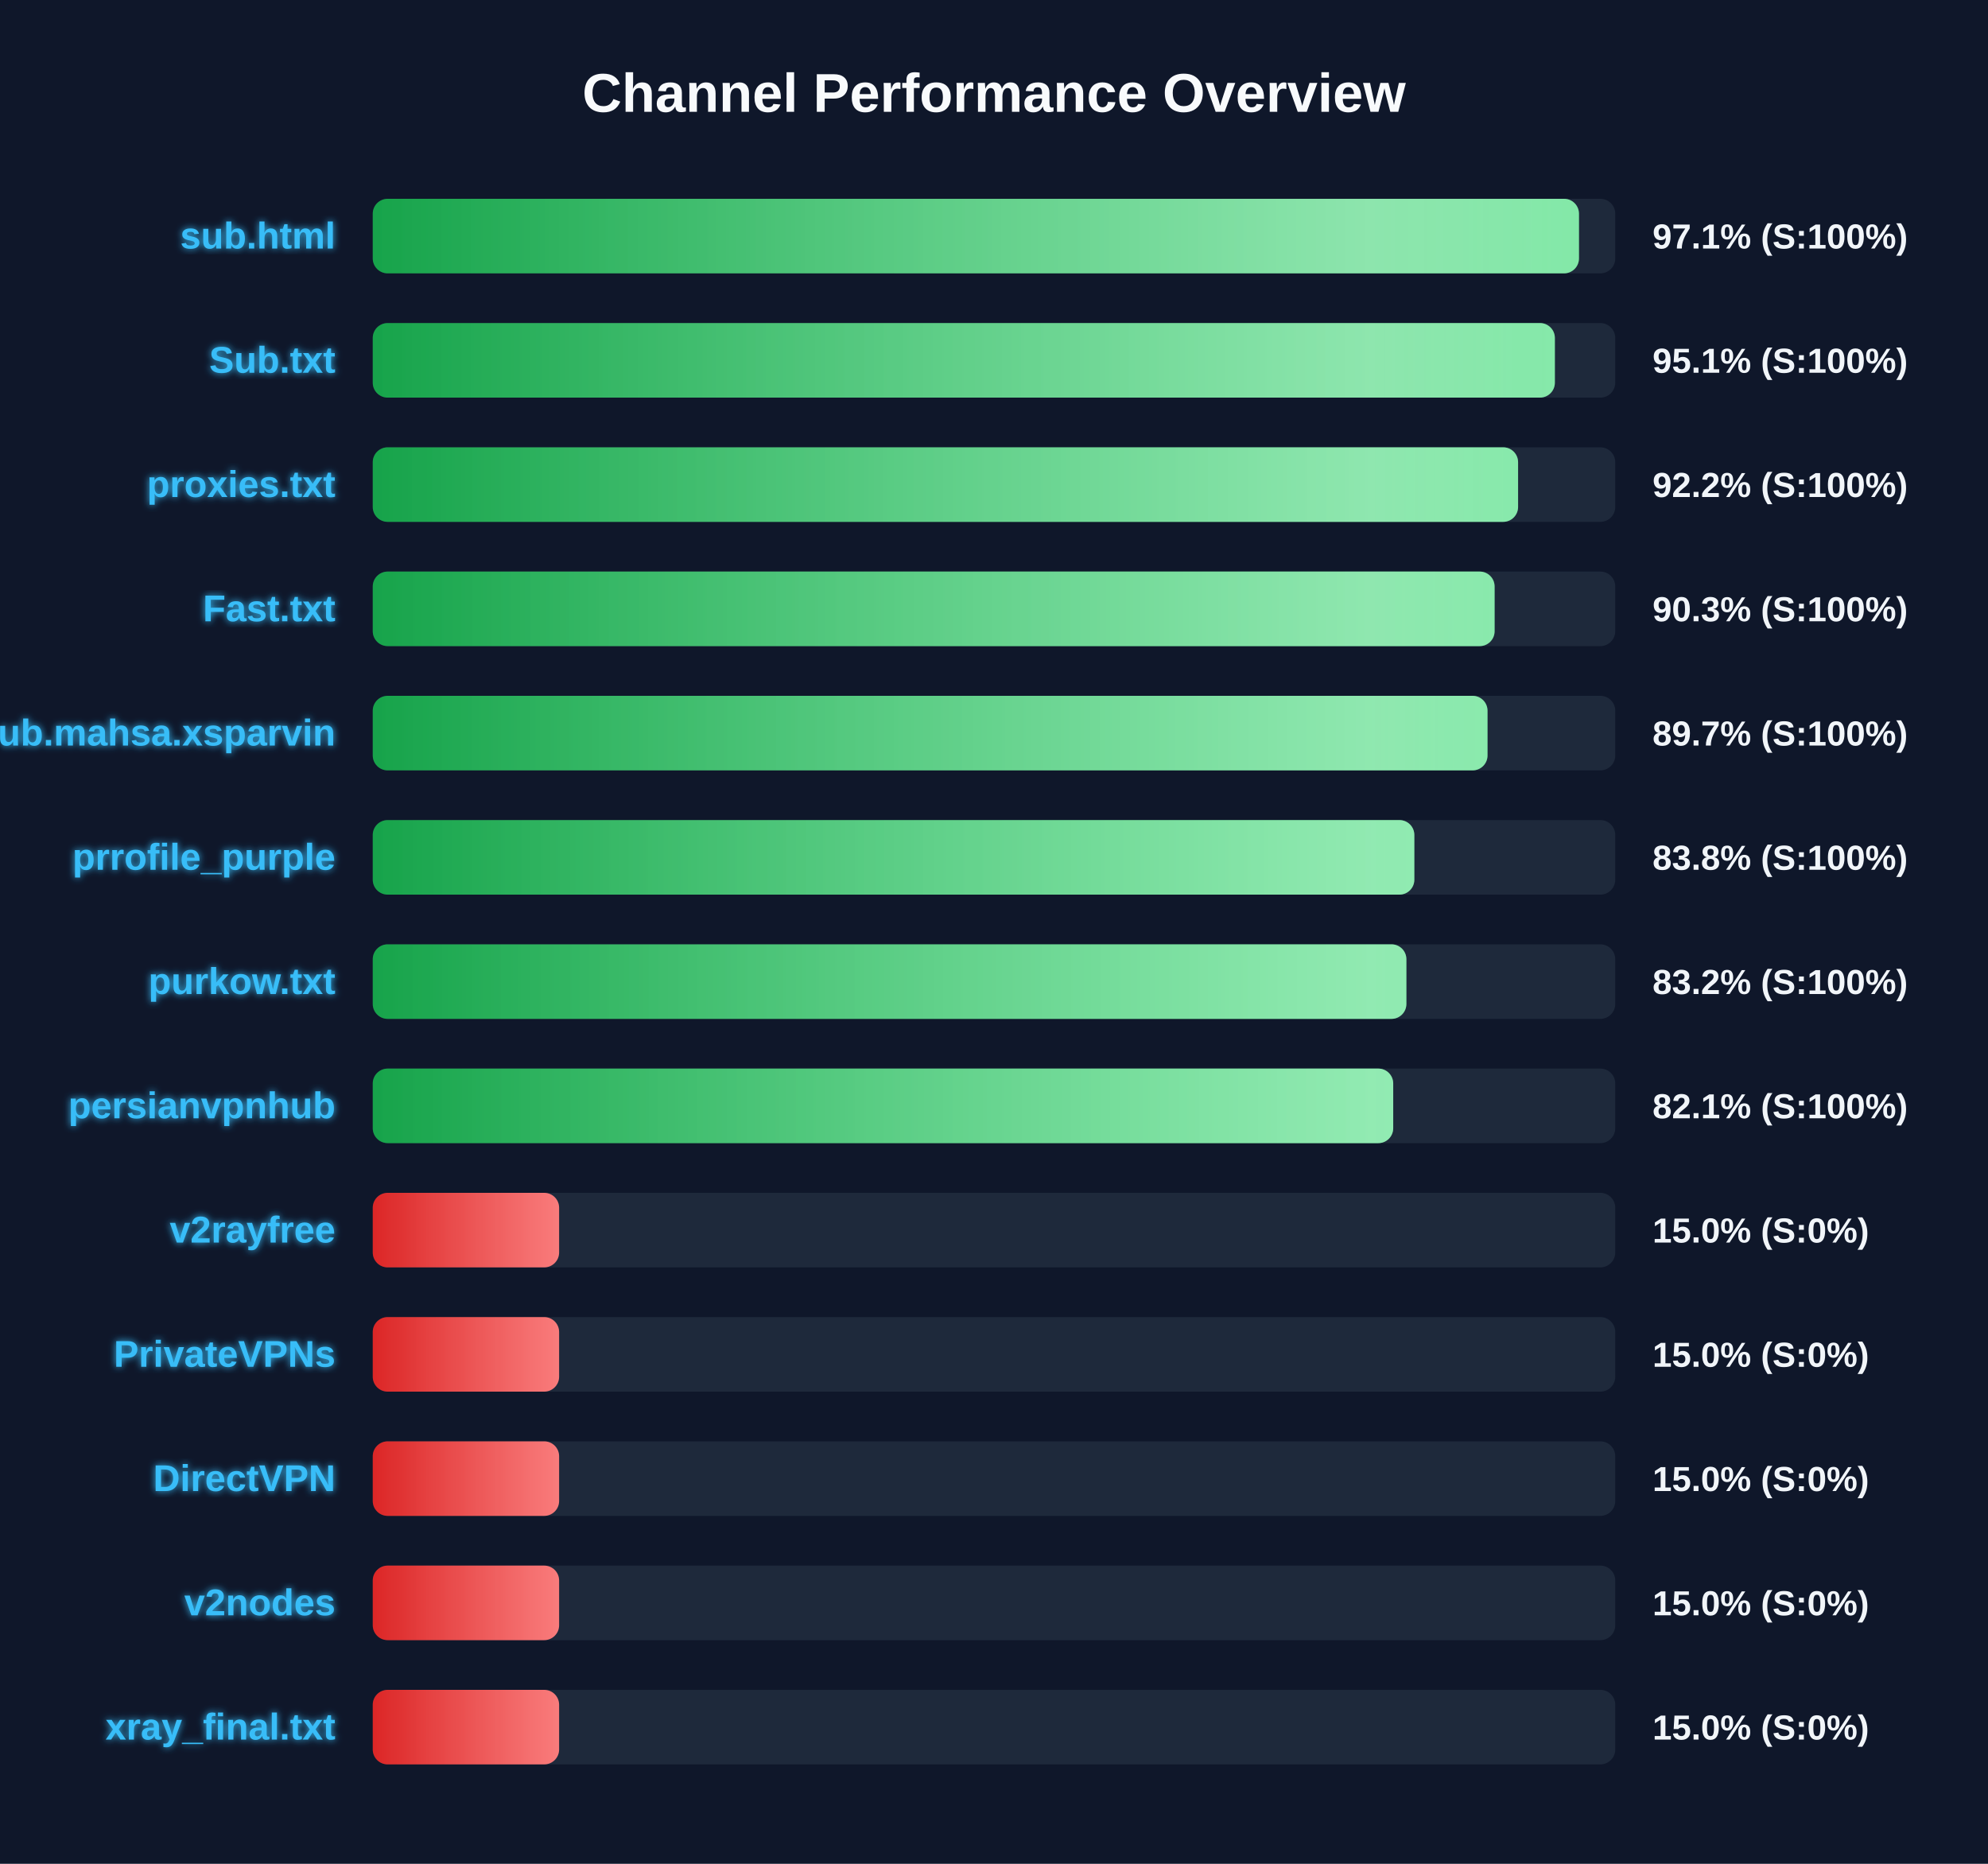
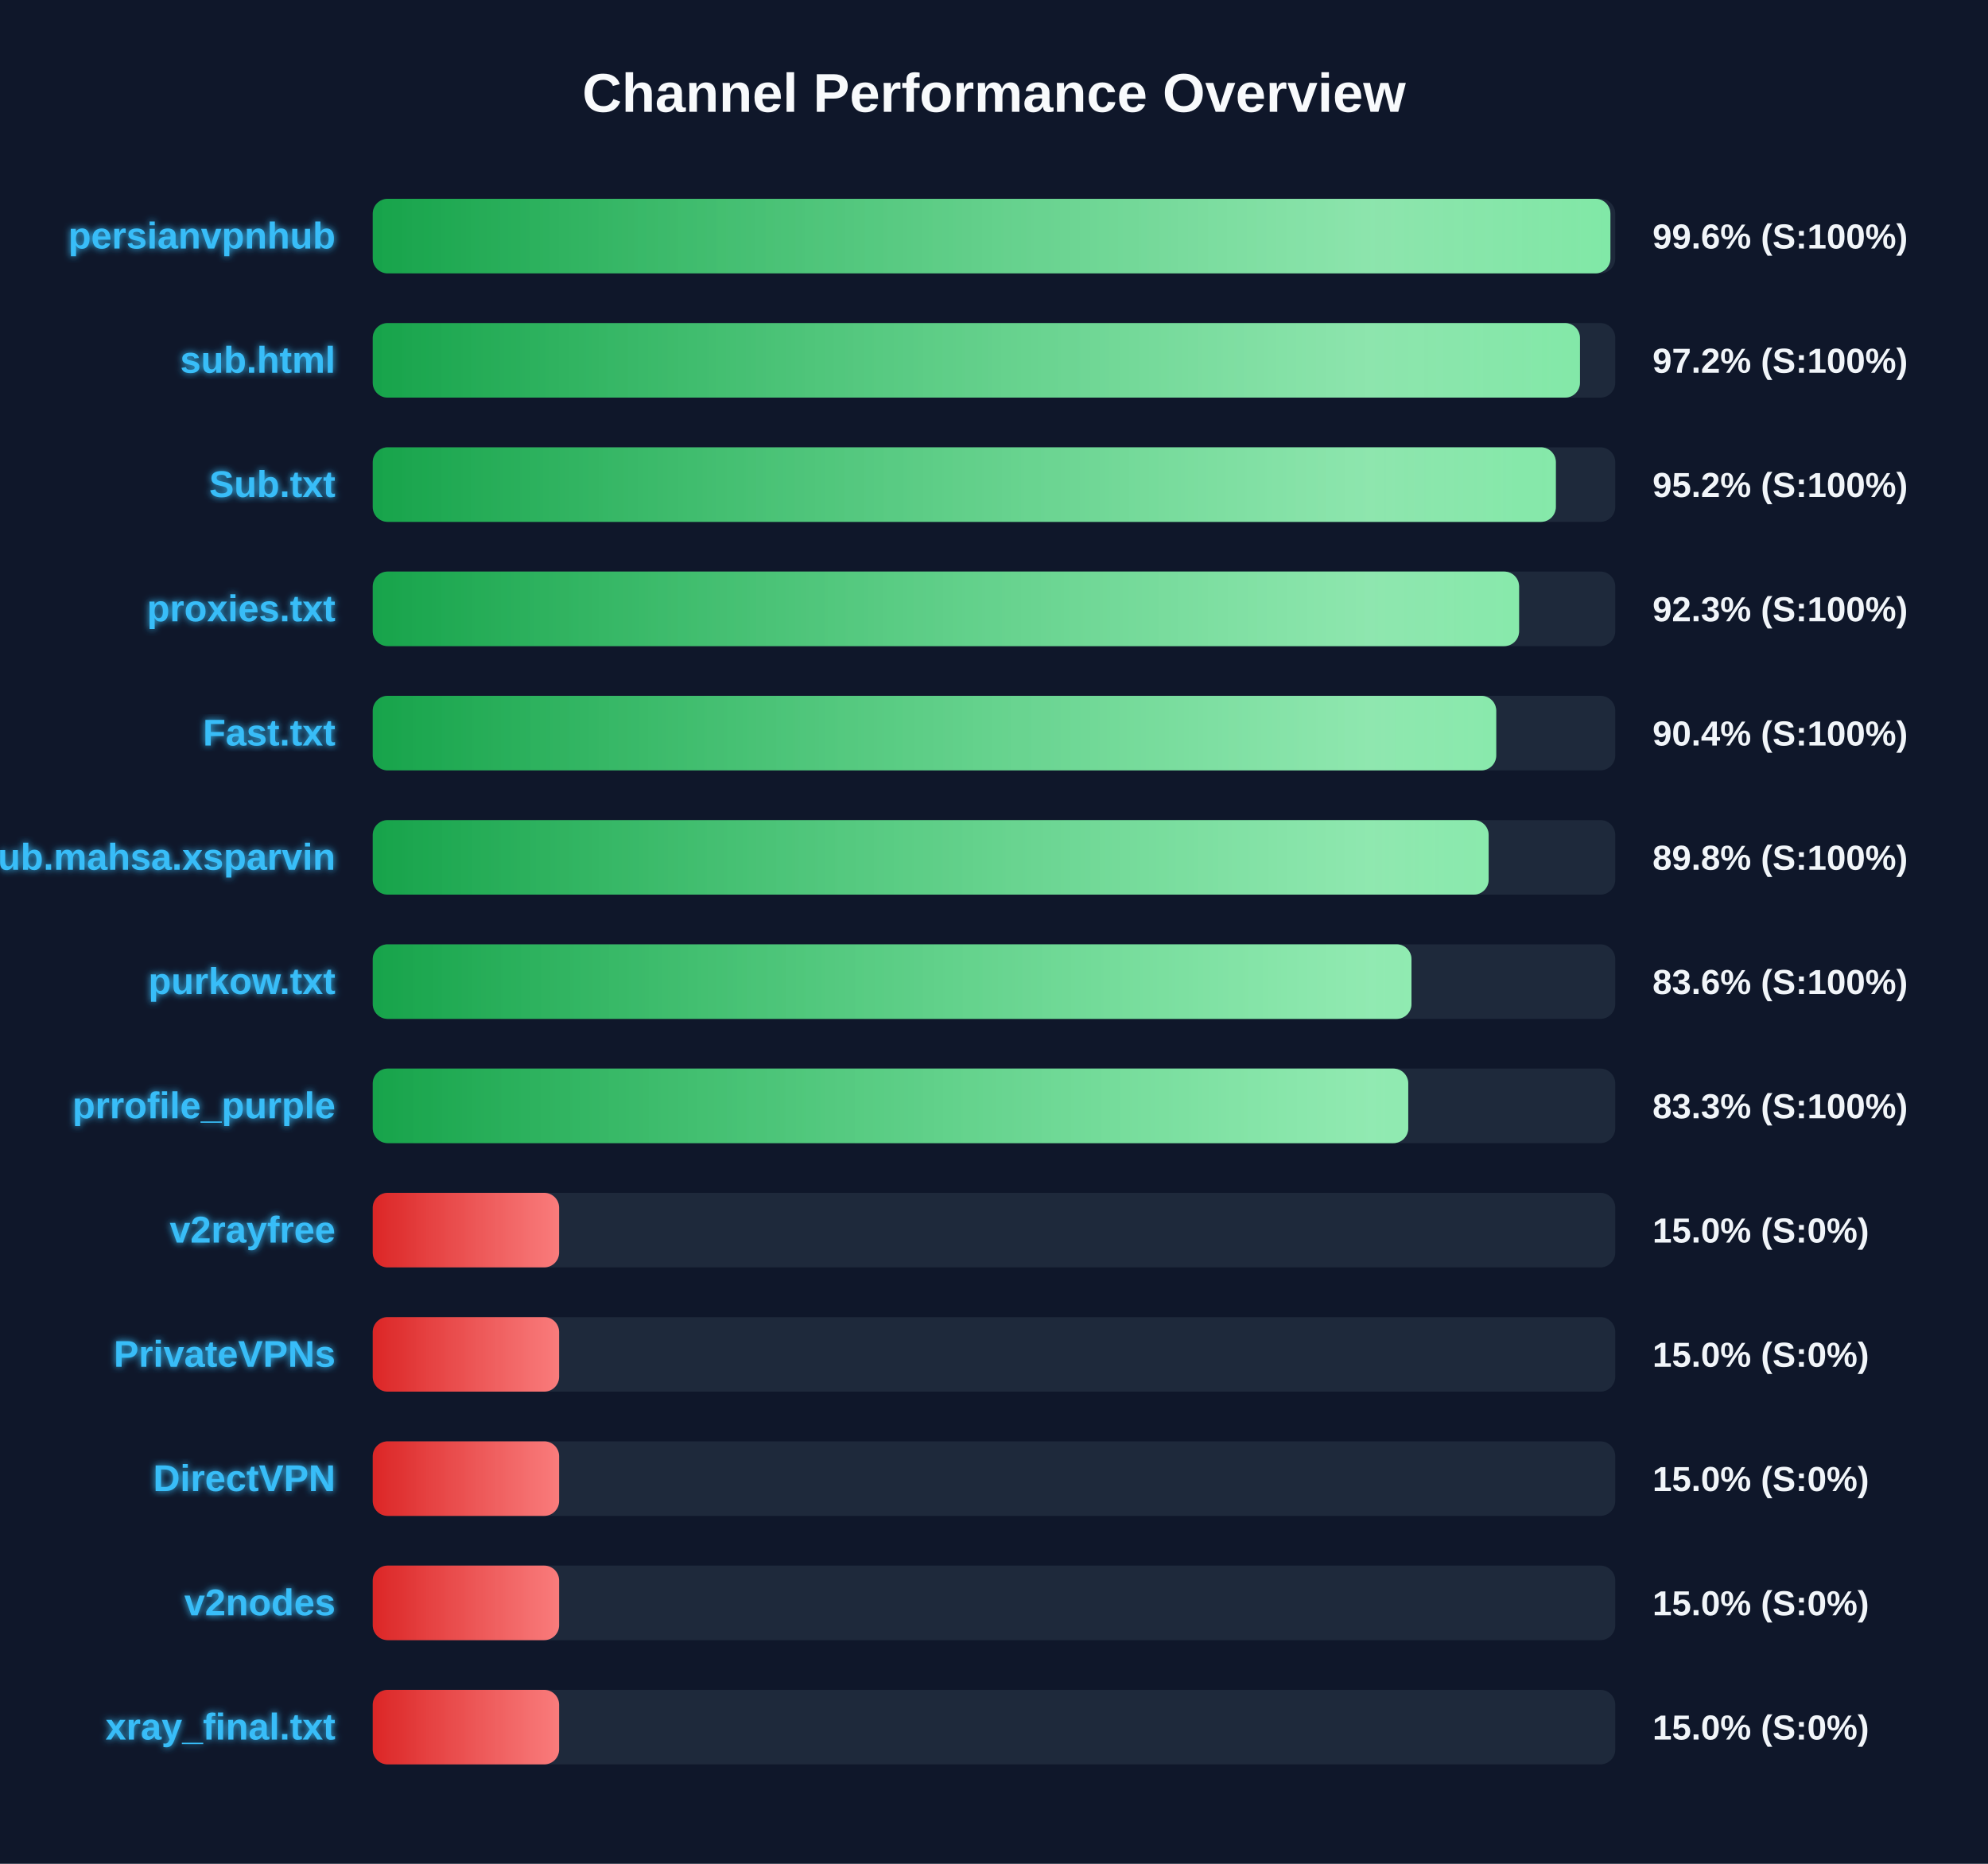
<svg xmlns="http://www.w3.org/2000/svg" width="800" height="750" version="1.1">
  <defs>
    <linearGradient id="grad-green" x1="0%" y1="0%" x2="100%" y2="0%">
      <stop offset="0%" stop-color="#16a34a" />
      <stop offset="100%" stop-color="#4ade80" />
    </linearGradient>
    <linearGradient id="grad-yellow" x1="0%" y1="0%" x2="100%" y2="0%">
      <stop offset="0%" stop-color="#ca8a04" />
      <stop offset="100%" stop-color="#fde047" />
    </linearGradient>
    <linearGradient id="grad-red" x1="0%" y1="0%" x2="100%" y2="0%">
      <stop offset="0%" stop-color="#dc2626" />
      <stop offset="100%" stop-color="#f87171" />
    </linearGradient>
    <linearGradient id="shimmer" x1="0%" y1="0%" x2="100%" y2="0%">
      <stop offset="0%" stop-color="rgba(255,255,255,0)" />
      <stop offset="50%" stop-color="rgba(255,255,255,0.4)" />
      <stop offset="100%" stop-color="rgba(255,255,255,0)" />
    </linearGradient>
    <filter id="glow" x="-20%" y="-20%" width="140%" height="140%">
      <feGaussianBlur stdDeviation="1.5" result="blur" />
      <feComposite in="SourceGraphic" in2="blur" operator="over" />
    </filter>
  </defs>
  <style>
        .bg-rect { fill: #0f172a; }
        .title { font: bold 22px 'Segoe UI', Arial, sans-serif; fill: #f8fafc; }
        .row { font: bold 15px 'Segoe UI', Arial, sans-serif; fill: #38bdf8; filter: url(#glow); }
        .score { font: bold 14px 'Segoe UI', Arial, sans-serif; fill: #f1f5f9; }
        @keyframes shimmer-anim {
            0% { transform: translateX(-100%); }
            100% { transform: translateX(200%); }
        }
        .shimmer-rect {
            animation: shimmer-anim 2.5s infinite linear;
        }
    </style>
  <rect width="100%" height="100%" class="bg-rect" />
  <text x="400" y="45" text-anchor="middle" class="title">Channel Performance Overview</text>
  <rect x="150" y="80" width="500" height="30" fill="#1e293b" rx="6" />
  <clipPath id="clip-0">
-     <rect x="150" y="80" width="485.4" height="30" rx="6" />
+     <rect x="150" y="80" width="498.05" height="30" rx="6" />
  </clipPath>
-   <rect x="150" y="80" width="485.4" height="30" fill="url(#grad-green)" rx="6" />
+   <rect x="150" y="80" width="498.05" height="30" fill="url(#grad-green)" rx="6" />
  <g clip-path="url(#clip-0)">
    <rect x="150" y="80" width="100%" height="30" fill="url(#shimmer)" class="shimmer-rect" />
  </g>
-   <text x="135" y="100" text-anchor="end" class="row">sub.html</text>
-   <text x="665" y="100" text-anchor="start" class="score">97.1% (S:100%)</text>
+   <text x="135" y="100" text-anchor="end" class="row">persianvpnhub</text>
+   <text x="665" y="100" text-anchor="start" class="score">99.6% (S:100%)</text>
  <rect x="150" y="130" width="500" height="30" fill="#1e293b" rx="6" />
  <clipPath id="clip-1">
-     <rect x="150" y="130" width="475.7" height="30" rx="6" />
+     <rect x="150" y="130" width="485.8" height="30" rx="6" />
  </clipPath>
-   <rect x="150" y="130" width="475.7" height="30" fill="url(#grad-green)" rx="6" />
+   <rect x="150" y="130" width="485.8" height="30" fill="url(#grad-green)" rx="6" />
  <g clip-path="url(#clip-1)">
    <rect x="150" y="130" width="100%" height="30" fill="url(#shimmer)" class="shimmer-rect" />
  </g>
-   <text x="135" y="150" text-anchor="end" class="row">Sub.txt</text>
-   <text x="665" y="150" text-anchor="start" class="score">95.1% (S:100%)</text>
+   <text x="135" y="150" text-anchor="end" class="row">sub.html</text>
+   <text x="665" y="150" text-anchor="start" class="score">97.2% (S:100%)</text>
  <rect x="150" y="180" width="500" height="30" fill="#1e293b" rx="6" />
  <clipPath id="clip-2">
-     <rect x="150" y="180" width="460.9" height="30" rx="6" />
+     <rect x="150" y="180" width="476.1" height="30" rx="6" />
  </clipPath>
-   <rect x="150" y="180" width="460.9" height="30" fill="url(#grad-green)" rx="6" />
+   <rect x="150" y="180" width="476.1" height="30" fill="url(#grad-green)" rx="6" />
  <g clip-path="url(#clip-2)">
    <rect x="150" y="180" width="100%" height="30" fill="url(#shimmer)" class="shimmer-rect" />
  </g>
-   <text x="135" y="200" text-anchor="end" class="row">proxies.txt</text>
-   <text x="665" y="200" text-anchor="start" class="score">92.2% (S:100%)</text>
+   <text x="135" y="200" text-anchor="end" class="row">Sub.txt</text>
+   <text x="665" y="200" text-anchor="start" class="score">95.2% (S:100%)</text>
  <rect x="150" y="230" width="500" height="30" fill="#1e293b" rx="6" />
  <clipPath id="clip-3">
-     <rect x="150" y="230" width="451.45" height="30" rx="6" />
+     <rect x="150" y="230" width="461.3" height="30" rx="6" />
  </clipPath>
-   <rect x="150" y="230" width="451.45" height="30" fill="url(#grad-green)" rx="6" />
+   <rect x="150" y="230" width="461.3" height="30" fill="url(#grad-green)" rx="6" />
  <g clip-path="url(#clip-3)">
    <rect x="150" y="230" width="100%" height="30" fill="url(#shimmer)" class="shimmer-rect" />
  </g>
-   <text x="135" y="250" text-anchor="end" class="row">Fast.txt</text>
-   <text x="665" y="250" text-anchor="start" class="score">90.3% (S:100%)</text>
+   <text x="135" y="250" text-anchor="end" class="row">proxies.txt</text>
+   <text x="665" y="250" text-anchor="start" class="score">92.3% (S:100%)</text>
  <rect x="150" y="280" width="500" height="30" fill="#1e293b" rx="6" />
  <clipPath id="clip-4">
-     <rect x="150" y="280" width="448.6" height="30" rx="6" />
+     <rect x="150" y="280" width="452.1" height="30" rx="6" />
  </clipPath>
-   <rect x="150" y="280" width="448.6" height="30" fill="url(#grad-green)" rx="6" />
+   <rect x="150" y="280" width="452.1" height="30" fill="url(#grad-green)" rx="6" />
  <g clip-path="url(#clip-4)">
    <rect x="150" y="280" width="100%" height="30" fill="url(#shimmer)" class="shimmer-rect" />
  </g>
-   <text x="135" y="300" text-anchor="end" class="row">Sub.mahsa.xsparvin</text>
-   <text x="665" y="300" text-anchor="start" class="score">89.7% (S:100%)</text>
+   <text x="135" y="300" text-anchor="end" class="row">Fast.txt</text>
+   <text x="665" y="300" text-anchor="start" class="score">90.4% (S:100%)</text>
  <rect x="150" y="330" width="500" height="30" fill="#1e293b" rx="6" />
  <clipPath id="clip-5">
-     <rect x="150" y="330" width="419.15" height="30" rx="6" />
+     <rect x="150" y="330" width="449.05" height="30" rx="6" />
  </clipPath>
-   <rect x="150" y="330" width="419.15" height="30" fill="url(#grad-green)" rx="6" />
+   <rect x="150" y="330" width="449.05" height="30" fill="url(#grad-green)" rx="6" />
  <g clip-path="url(#clip-5)">
    <rect x="150" y="330" width="100%" height="30" fill="url(#shimmer)" class="shimmer-rect" />
  </g>
-   <text x="135" y="350" text-anchor="end" class="row">prrofile_purple</text>
-   <text x="665" y="350" text-anchor="start" class="score">83.8% (S:100%)</text>
+   <text x="135" y="350" text-anchor="end" class="row">Sub.mahsa.xsparvin</text>
+   <text x="665" y="350" text-anchor="start" class="score">89.8% (S:100%)</text>
  <rect x="150" y="380" width="500" height="30" fill="#1e293b" rx="6" />
  <clipPath id="clip-6">
-     <rect x="150" y="380" width="415.95" height="30" rx="6" />
+     <rect x="150" y="380" width="418.0" height="30" rx="6" />
  </clipPath>
-   <rect x="150" y="380" width="415.95" height="30" fill="url(#grad-green)" rx="6" />
+   <rect x="150" y="380" width="418.0" height="30" fill="url(#grad-green)" rx="6" />
  <g clip-path="url(#clip-6)">
    <rect x="150" y="380" width="100%" height="30" fill="url(#shimmer)" class="shimmer-rect" />
  </g>
  <text x="135" y="400" text-anchor="end" class="row">purkow.txt</text>
-   <text x="665" y="400" text-anchor="start" class="score">83.2% (S:100%)</text>
+   <text x="665" y="400" text-anchor="start" class="score">83.6% (S:100%)</text>
  <rect x="150" y="430" width="500" height="30" fill="#1e293b" rx="6" />
  <clipPath id="clip-7">
-     <rect x="150" y="430" width="410.65" height="30" rx="6" />
+     <rect x="150" y="430" width="416.7" height="30" rx="6" />
  </clipPath>
-   <rect x="150" y="430" width="410.65" height="30" fill="url(#grad-green)" rx="6" />
+   <rect x="150" y="430" width="416.7" height="30" fill="url(#grad-green)" rx="6" />
  <g clip-path="url(#clip-7)">
    <rect x="150" y="430" width="100%" height="30" fill="url(#shimmer)" class="shimmer-rect" />
  </g>
-   <text x="135" y="450" text-anchor="end" class="row">persianvpnhub</text>
-   <text x="665" y="450" text-anchor="start" class="score">82.1% (S:100%)</text>
+   <text x="135" y="450" text-anchor="end" class="row">prrofile_purple</text>
+   <text x="665" y="450" text-anchor="start" class="score">83.3% (S:100%)</text>
  <rect x="150" y="480" width="500" height="30" fill="#1e293b" rx="6" />
  <clipPath id="clip-8">
    <rect x="150" y="480" width="75.0" height="30" rx="6" />
  </clipPath>
  <rect x="150" y="480" width="75.0" height="30" fill="url(#grad-red)" rx="6" />
  <g clip-path="url(#clip-8)">
    <rect x="150" y="480" width="100%" height="30" fill="url(#shimmer)" class="shimmer-rect" />
  </g>
  <text x="135" y="500" text-anchor="end" class="row">v2rayfree</text>
  <text x="665" y="500" text-anchor="start" class="score">15.0% (S:0%)</text>
  <rect x="150" y="530" width="500" height="30" fill="#1e293b" rx="6" />
  <clipPath id="clip-9">
    <rect x="150" y="530" width="75.0" height="30" rx="6" />
  </clipPath>
  <rect x="150" y="530" width="75.0" height="30" fill="url(#grad-red)" rx="6" />
  <g clip-path="url(#clip-9)">
    <rect x="150" y="530" width="100%" height="30" fill="url(#shimmer)" class="shimmer-rect" />
  </g>
  <text x="135" y="550" text-anchor="end" class="row">PrivateVPNs</text>
  <text x="665" y="550" text-anchor="start" class="score">15.0% (S:0%)</text>
  <rect x="150" y="580" width="500" height="30" fill="#1e293b" rx="6" />
  <clipPath id="clip-10">
    <rect x="150" y="580" width="75.0" height="30" rx="6" />
  </clipPath>
  <rect x="150" y="580" width="75.0" height="30" fill="url(#grad-red)" rx="6" />
  <g clip-path="url(#clip-10)">
    <rect x="150" y="580" width="100%" height="30" fill="url(#shimmer)" class="shimmer-rect" />
  </g>
  <text x="135" y="600" text-anchor="end" class="row">DirectVPN</text>
  <text x="665" y="600" text-anchor="start" class="score">15.0% (S:0%)</text>
  <rect x="150" y="630" width="500" height="30" fill="#1e293b" rx="6" />
  <clipPath id="clip-11">
    <rect x="150" y="630" width="75.0" height="30" rx="6" />
  </clipPath>
  <rect x="150" y="630" width="75.0" height="30" fill="url(#grad-red)" rx="6" />
  <g clip-path="url(#clip-11)">
    <rect x="150" y="630" width="100%" height="30" fill="url(#shimmer)" class="shimmer-rect" />
  </g>
  <text x="135" y="650" text-anchor="end" class="row">v2nodes</text>
  <text x="665" y="650" text-anchor="start" class="score">15.0% (S:0%)</text>
  <rect x="150" y="680" width="500" height="30" fill="#1e293b" rx="6" />
  <clipPath id="clip-12">
    <rect x="150" y="680" width="75.0" height="30" rx="6" />
  </clipPath>
  <rect x="150" y="680" width="75.0" height="30" fill="url(#grad-red)" rx="6" />
  <g clip-path="url(#clip-12)">
    <rect x="150" y="680" width="100%" height="30" fill="url(#shimmer)" class="shimmer-rect" />
  </g>
  <text x="135" y="700" text-anchor="end" class="row">xray_final.txt</text>
  <text x="665" y="700" text-anchor="start" class="score">15.0% (S:0%)</text>
</svg>
